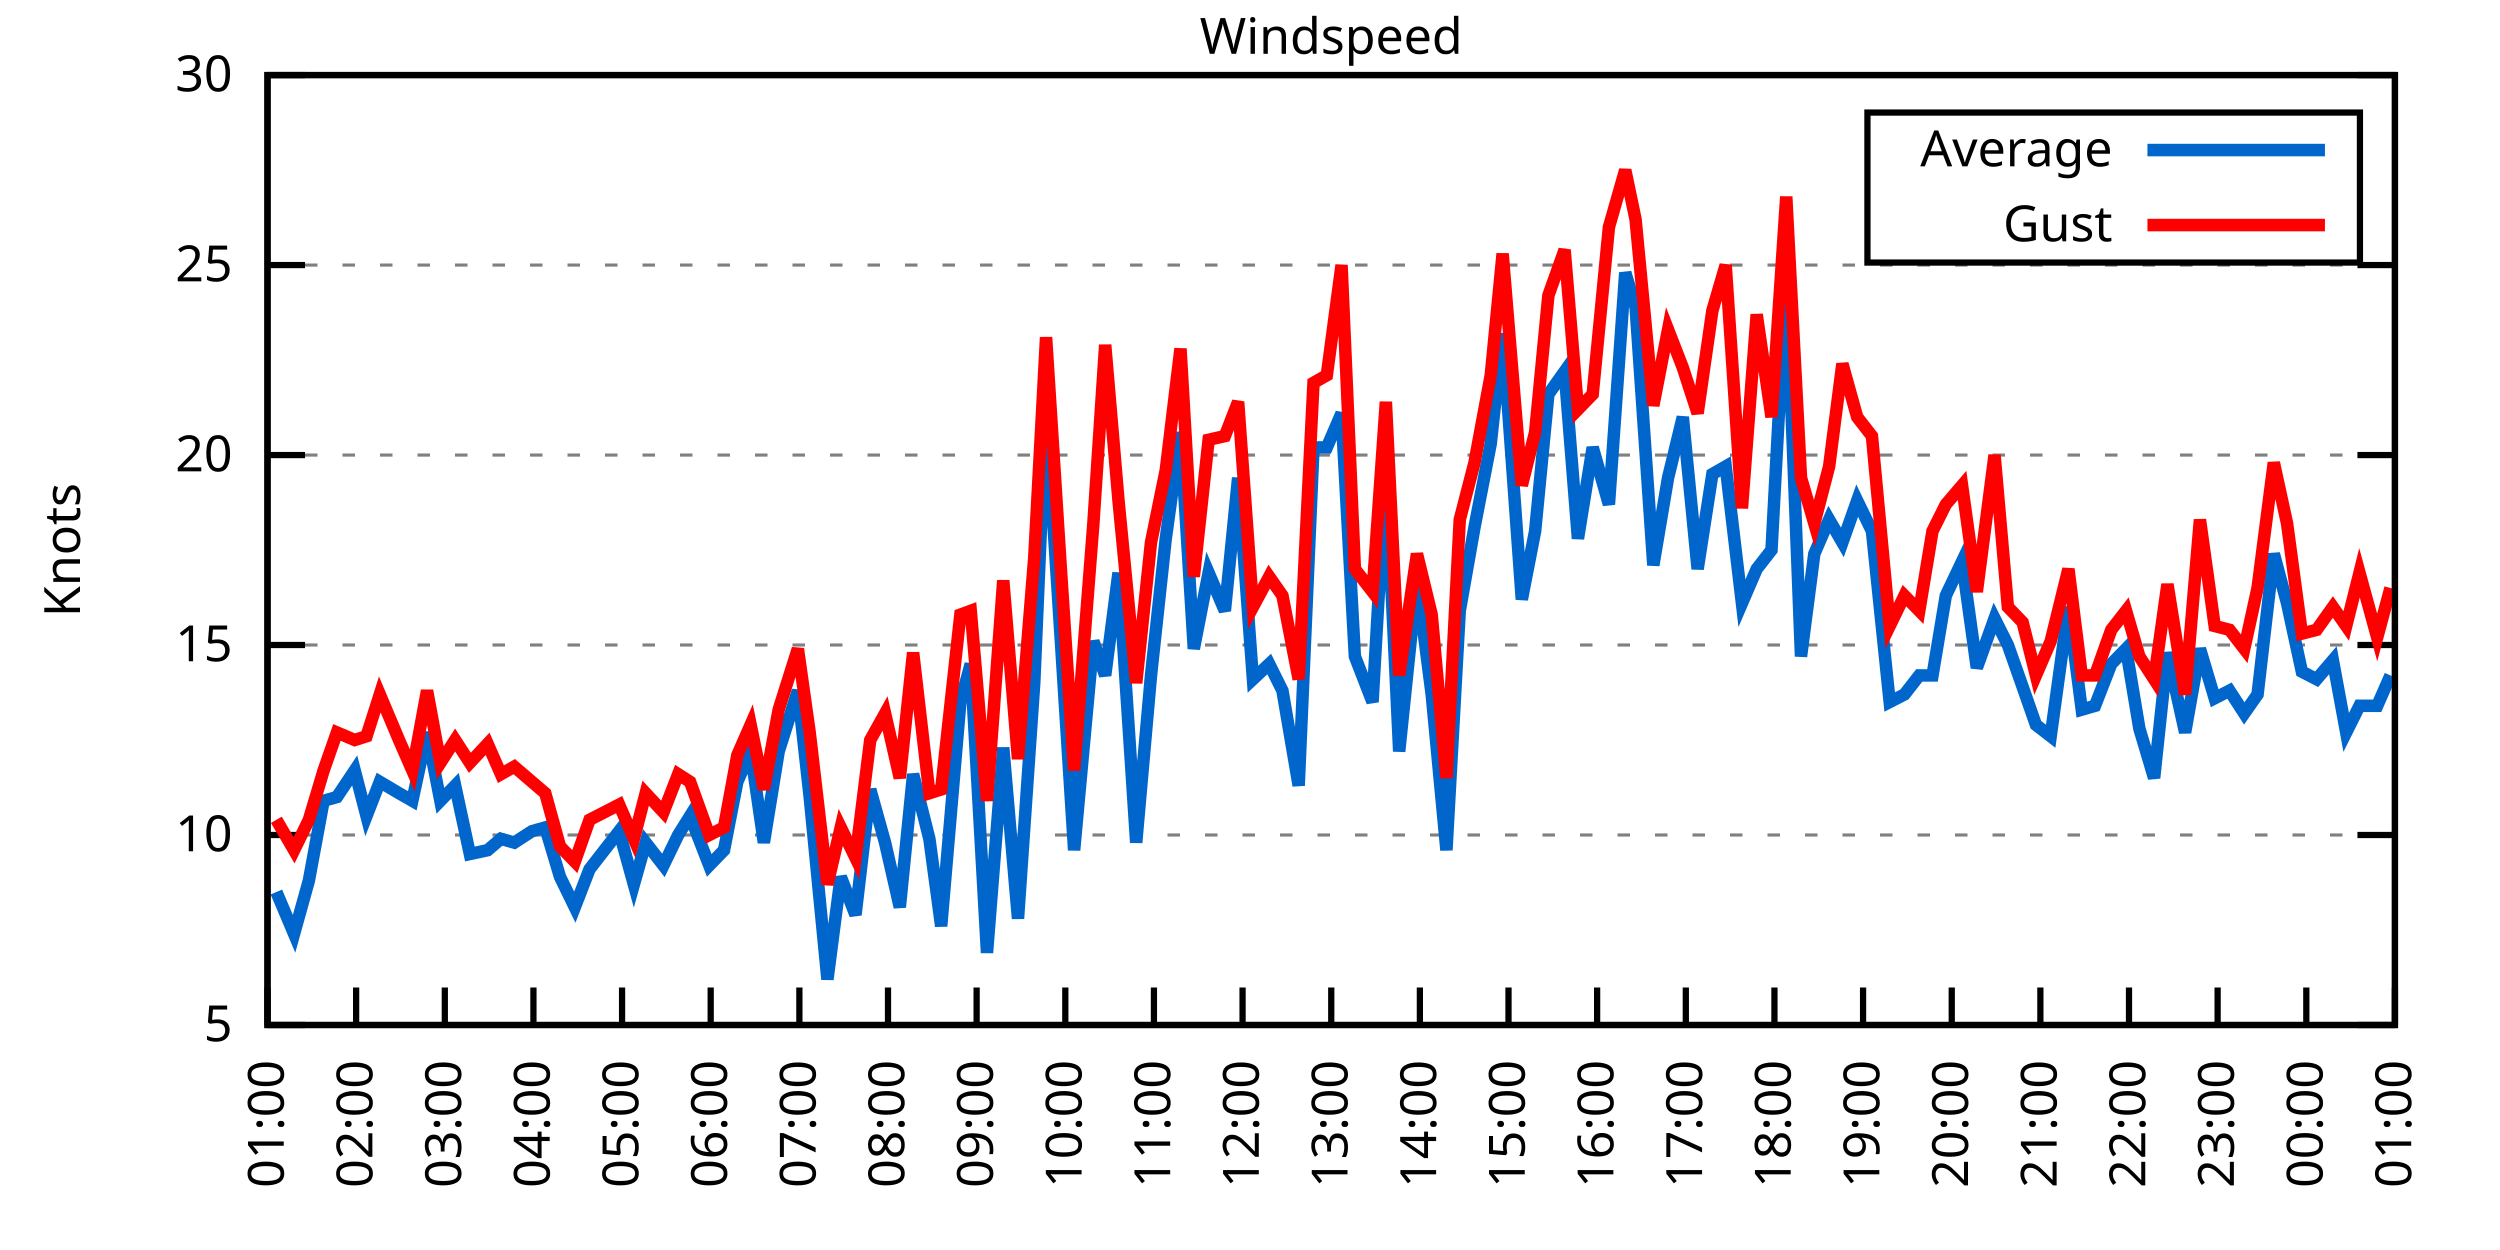
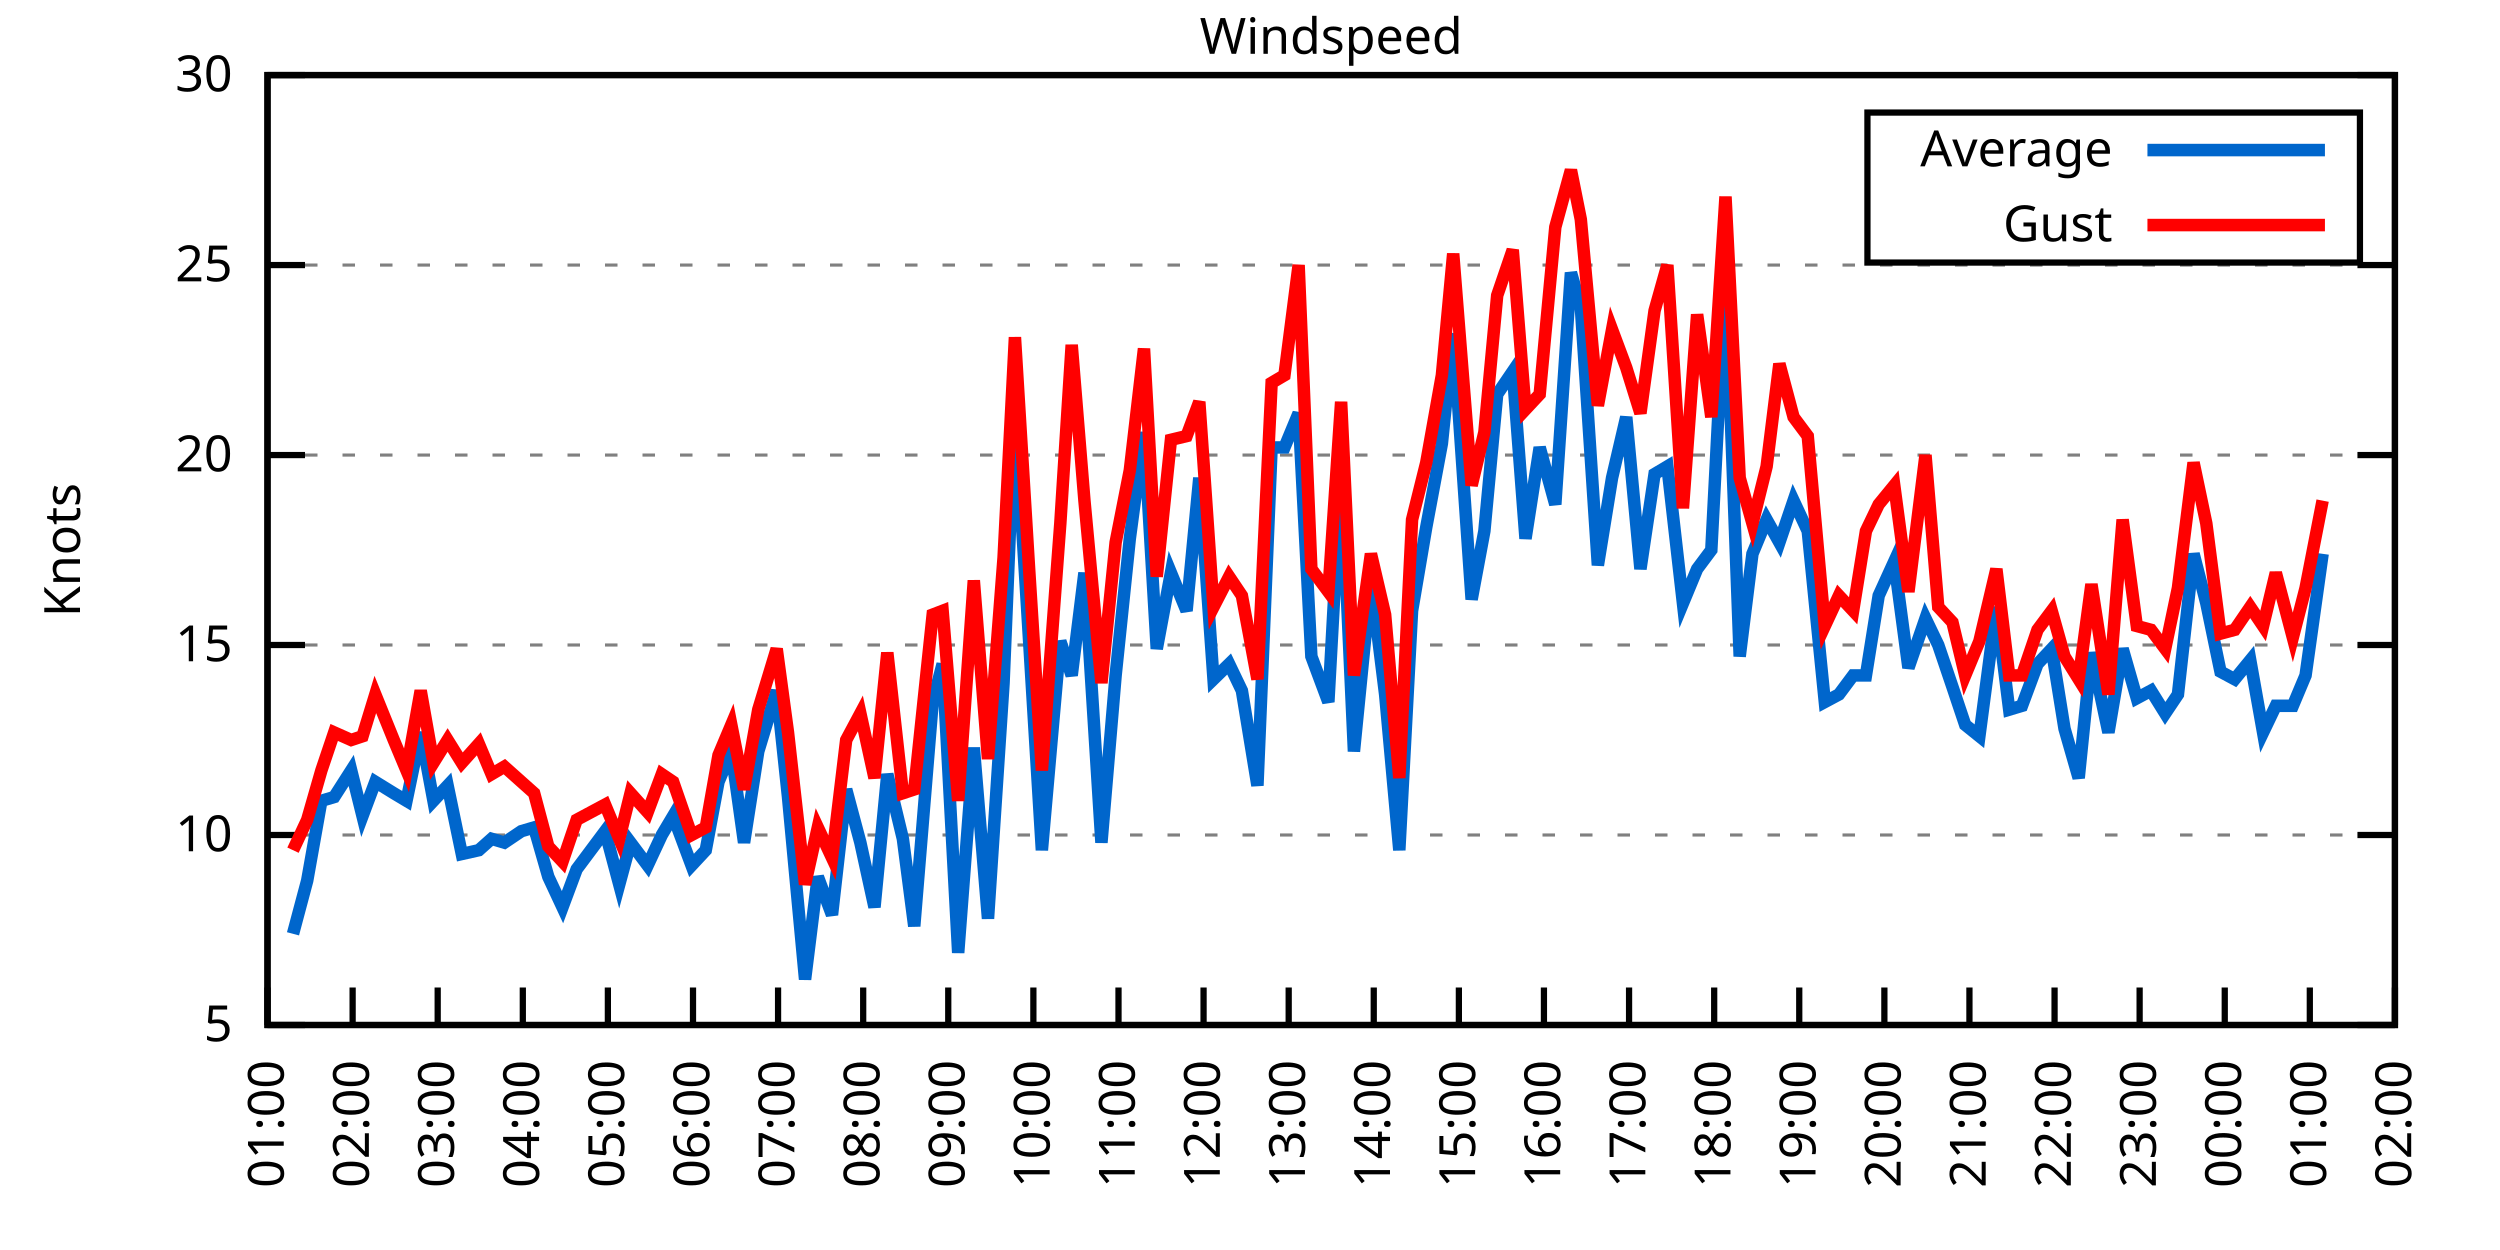
<svg xmlns="http://www.w3.org/2000/svg" xmlns:xlink="http://www.w3.org/1999/xlink" width="400" height="200" viewBox="0 0 400 200">
  <g id="gnuplot_canvas">
    <rect x="0" y="0" width="400" height="200" fill="none" />
    <defs>
      <circle id="gpDot" r="0.5" stroke-width="0.5" stroke="currentColor" />
      <path id="gpPt0" stroke-width="0.333" stroke="currentColor" d="M-1,0 h2 M0,-1 v2" />
      <path id="gpPt1" stroke-width="0.333" stroke="currentColor" d="M-1,-1 L1,1 M1,-1 L-1,1" />
      <path id="gpPt2" stroke-width="0.333" stroke="currentColor" d="M-1,0 L1,0 M0,-1 L0,1 M-1,-1 L1,1 M-1,1 L1,-1" />
      <rect id="gpPt3" stroke-width="0.333" stroke="currentColor" x="-1" y="-1" width="2" height="2" />
      <rect id="gpPt4" stroke-width="0.333" stroke="currentColor" fill="currentColor" x="-1" y="-1" width="2" height="2" />
      <circle id="gpPt5" stroke-width="0.333" stroke="currentColor" cx="0" cy="0" r="1" />
      <use xlink:href="#gpPt5" id="gpPt6" fill="currentColor" stroke="none" />
      <path id="gpPt7" stroke-width="0.333" stroke="currentColor" d="M0,-1.33 L-1.33,0.67 L1.33,0.67 z" />
      <use xlink:href="#gpPt7" id="gpPt8" fill="currentColor" stroke="none" />
      <use xlink:href="#gpPt7" id="gpPt9" stroke="currentColor" transform="rotate(180)" />
      <use xlink:href="#gpPt9" id="gpPt10" fill="currentColor" stroke="none" />
      <use xlink:href="#gpPt3" id="gpPt11" stroke="currentColor" transform="rotate(45)" />
      <use xlink:href="#gpPt11" id="gpPt12" fill="currentColor" stroke="none" />
      <path id="gpPt13" stroke-width="0.333" stroke="currentColor" d="M0,1.330 L1.265,0.411 L0.782,-1.067 L-0.782,-1.076 L-1.265,0.411 z" />
      <use xlink:href="#gpPt13" id="gpPt14" fill="currentColor" stroke="none" />
      <filter id="textbox" filterUnits="objectBoundingBox" x="0" y="0" height="1" width="1">
        <feFlood flood-color="white" flood-opacity="1" result="bgnd" />
        <feComposite in="SourceGraphic" in2="bgnd" operator="atop" />
      </filter>
      <filter id="greybox" filterUnits="objectBoundingBox" x="0" y="0" height="1" width="1">
        <feFlood flood-color="lightgrey" flood-opacity="1" result="grey" />
        <feComposite in="SourceGraphic" in2="grey" operator="atop" />
      </filter>
    </defs>
    <g fill="none" color="white" stroke="currentColor" stroke-width="1.00" stroke-linecap="butt" stroke-linejoin="miter">
</g>
    <g fill="none" color="black" stroke="currentColor" stroke-width="1.00" stroke-linecap="butt" stroke-linejoin="miter">
      <g stroke="none" shape-rendering="crispEdges">
        <polygon fill="rgb(255, 255, 255)" points="42.80,164.00 383.18,164.00 383.18,12.02 42.80,12.02 " />
      </g>
    </g>
    <g fill="none" color="black" stroke="currentColor" stroke-width="1.00" stroke-linecap="butt" stroke-linejoin="miter">
</g>
    <g fill="none" color="black" stroke="black" stroke-width="0.50" stroke-linecap="butt" stroke-linejoin="miter">
</g>
    <g fill="none" color="gray" stroke="currentColor" stroke-width="0.50" stroke-linecap="butt" stroke-linejoin="miter">
      <path stroke="gray" stroke-dasharray="2,4" class="gridline" d="M42.80,164.00 L383.19,164.00  " />
    </g>
    <g fill="none" color="gray" stroke="gray" stroke-width="1.00" stroke-linecap="butt" stroke-linejoin="miter">
</g>
    <g fill="none" color="black" stroke="currentColor" stroke-width="1.00" stroke-linecap="butt" stroke-linejoin="miter">
      <path stroke="black" d="M42.80,164.00 L48.80,164.00 M383.19,164.00 L377.19,164.00  " />
      <g transform="translate(37.20,166.60)" stroke="none" fill="black" font-family="Sans" font-size="8.00" text-anchor="end">
        <text>
          <tspan font-family="Sans"> 5</tspan>
        </text>
      </g>
    </g>
    <g fill="none" color="black" stroke="currentColor" stroke-width="1.00" stroke-linecap="butt" stroke-linejoin="miter">
</g>
    <g fill="none" color="black" stroke="black" stroke-width="0.50" stroke-linecap="butt" stroke-linejoin="miter">
</g>
    <g fill="none" color="gray" stroke="currentColor" stroke-width="0.50" stroke-linecap="butt" stroke-linejoin="miter">
      <path stroke="gray" stroke-dasharray="2,4" class="gridline" d="M42.80,133.60 L383.19,133.60  " />
    </g>
    <g fill="none" color="gray" stroke="gray" stroke-width="1.00" stroke-linecap="butt" stroke-linejoin="miter">
</g>
    <g fill="none" color="black" stroke="currentColor" stroke-width="1.00" stroke-linecap="butt" stroke-linejoin="miter">
      <path stroke="black" d="M42.80,133.60 L48.80,133.60 M383.19,133.60 L377.19,133.60  " />
      <g transform="translate(37.20,136.20)" stroke="none" fill="black" font-family="Sans" font-size="8.00" text-anchor="end">
        <text>
          <tspan font-family="Sans"> 10</tspan>
        </text>
      </g>
    </g>
    <g fill="none" color="black" stroke="currentColor" stroke-width="1.00" stroke-linecap="butt" stroke-linejoin="miter">
</g>
    <g fill="none" color="black" stroke="black" stroke-width="0.50" stroke-linecap="butt" stroke-linejoin="miter">
</g>
    <g fill="none" color="gray" stroke="currentColor" stroke-width="0.50" stroke-linecap="butt" stroke-linejoin="miter">
      <path stroke="gray" stroke-dasharray="2,4" class="gridline" d="M42.80,103.20 L383.19,103.20  " />
    </g>
    <g fill="none" color="gray" stroke="gray" stroke-width="1.00" stroke-linecap="butt" stroke-linejoin="miter">
</g>
    <g fill="none" color="black" stroke="currentColor" stroke-width="1.00" stroke-linecap="butt" stroke-linejoin="miter">
      <path stroke="black" d="M42.80,103.20 L48.80,103.20 M383.19,103.20 L377.19,103.20  " />
      <g transform="translate(37.20,105.80)" stroke="none" fill="black" font-family="Sans" font-size="8.00" text-anchor="end">
        <text>
          <tspan font-family="Sans"> 15</tspan>
        </text>
      </g>
    </g>
    <g fill="none" color="black" stroke="currentColor" stroke-width="1.00" stroke-linecap="butt" stroke-linejoin="miter">
</g>
    <g fill="none" color="black" stroke="black" stroke-width="0.50" stroke-linecap="butt" stroke-linejoin="miter">
</g>
    <g fill="none" color="gray" stroke="currentColor" stroke-width="0.50" stroke-linecap="butt" stroke-linejoin="miter">
      <path stroke="gray" stroke-dasharray="2,4" class="gridline" d="M42.80,72.81 L383.19,72.81  " />
    </g>
    <g fill="none" color="gray" stroke="gray" stroke-width="1.00" stroke-linecap="butt" stroke-linejoin="miter">
</g>
    <g fill="none" color="black" stroke="currentColor" stroke-width="1.00" stroke-linecap="butt" stroke-linejoin="miter">
      <path stroke="black" d="M42.80,72.81 L48.80,72.81 M383.19,72.81 L377.19,72.81  " />
      <g transform="translate(37.20,75.41)" stroke="none" fill="black" font-family="Sans" font-size="8.00" text-anchor="end">
        <text>
          <tspan font-family="Sans"> 20</tspan>
        </text>
      </g>
    </g>
    <g fill="none" color="black" stroke="currentColor" stroke-width="1.00" stroke-linecap="butt" stroke-linejoin="miter">
</g>
    <g fill="none" color="black" stroke="black" stroke-width="0.50" stroke-linecap="butt" stroke-linejoin="miter">
</g>
    <g fill="none" color="gray" stroke="currentColor" stroke-width="0.50" stroke-linecap="butt" stroke-linejoin="miter">
      <path stroke="gray" stroke-dasharray="2,4" class="gridline" d="M42.80,42.41 L383.19,42.41  " />
    </g>
    <g fill="none" color="gray" stroke="gray" stroke-width="1.00" stroke-linecap="butt" stroke-linejoin="miter">
</g>
    <g fill="none" color="black" stroke="currentColor" stroke-width="1.00" stroke-linecap="butt" stroke-linejoin="miter">
      <path stroke="black" d="M42.80,42.41 L48.80,42.41 M383.19,42.41 L377.19,42.41  " />
      <g transform="translate(37.20,45.01)" stroke="none" fill="black" font-family="Sans" font-size="8.00" text-anchor="end">
        <text>
          <tspan font-family="Sans"> 25</tspan>
        </text>
      </g>
    </g>
    <g fill="none" color="black" stroke="currentColor" stroke-width="1.00" stroke-linecap="butt" stroke-linejoin="miter">
</g>
    <g fill="none" color="black" stroke="black" stroke-width="0.50" stroke-linecap="butt" stroke-linejoin="miter">
</g>
    <g fill="none" color="gray" stroke="currentColor" stroke-width="0.50" stroke-linecap="butt" stroke-linejoin="miter">
      <path stroke="gray" stroke-dasharray="2,4" class="gridline" d="M42.80,12.01 L383.19,12.01  " />
    </g>
    <g fill="none" color="gray" stroke="gray" stroke-width="1.00" stroke-linecap="butt" stroke-linejoin="miter">
</g>
    <g fill="none" color="black" stroke="currentColor" stroke-width="1.00" stroke-linecap="butt" stroke-linejoin="miter">
      <path stroke="black" d="M42.80,12.01 L48.80,12.01 M383.19,12.01 L377.19,12.01  " />
      <g transform="translate(37.20,14.61)" stroke="none" fill="black" font-family="Sans" font-size="8.00" text-anchor="end">
        <text>
          <tspan font-family="Sans"> 30</tspan>
        </text>
      </g>
    </g>
    <g fill="none" color="black" stroke="currentColor" stroke-width="1.00" stroke-linecap="butt" stroke-linejoin="miter">
      <path stroke="black" d="M42.80,164.00 L42.80,158.00  " />
      <g transform="translate(45.40,169.60) rotate(270.00)" stroke="none" fill="black" font-family="Sans" font-size="8.00" text-anchor="end">
        <text>
          <tspan font-family="Sans">01:00</tspan>
        </text>
      </g>
    </g>
    <g fill="none" color="black" stroke="currentColor" stroke-width="1.00" stroke-linecap="butt" stroke-linejoin="miter">
-       <path stroke="black" d="M56.98,164.00 L56.98,158.00  " />
-       <g transform="translate(59.58,169.60) rotate(270.00)" stroke="none" fill="black" font-family="Sans" font-size="8.00" text-anchor="end">
+       <path stroke="black" d="M56.42,164.00 L56.42,158.00  " />
+       <g transform="translate(59.02,169.60) rotate(270.00)" stroke="none" fill="black" font-family="Sans" font-size="8.00" text-anchor="end">
        <text>
          <tspan font-family="Sans">02:00</tspan>
        </text>
      </g>
    </g>
    <g fill="none" color="black" stroke="currentColor" stroke-width="1.00" stroke-linecap="butt" stroke-linejoin="miter">
-       <path stroke="black" d="M71.17,164.00 L71.17,158.00  " />
-       <g transform="translate(73.77,169.60) rotate(270.00)" stroke="none" fill="black" font-family="Sans" font-size="8.00" text-anchor="end">
+       <path stroke="black" d="M70.03,164.00 L70.03,158.00  " />
+       <g transform="translate(72.63,169.60) rotate(270.00)" stroke="none" fill="black" font-family="Sans" font-size="8.00" text-anchor="end">
        <text>
          <tspan font-family="Sans">03:00</tspan>
        </text>
      </g>
    </g>
    <g fill="none" color="black" stroke="currentColor" stroke-width="1.00" stroke-linecap="butt" stroke-linejoin="miter">
-       <path stroke="black" d="M85.35,164.00 L85.35,158.00  " />
-       <g transform="translate(87.95,169.60) rotate(270.00)" stroke="none" fill="black" font-family="Sans" font-size="8.00" text-anchor="end">
+       <path stroke="black" d="M83.65,164.00 L83.65,158.00  " />
+       <g transform="translate(86.25,169.60) rotate(270.00)" stroke="none" fill="black" font-family="Sans" font-size="8.00" text-anchor="end">
        <text>
          <tspan font-family="Sans">04:00</tspan>
        </text>
      </g>
    </g>
    <g fill="none" color="black" stroke="currentColor" stroke-width="1.00" stroke-linecap="butt" stroke-linejoin="miter">
-       <path stroke="black" d="M99.53,164.00 L99.53,158.00  " />
-       <g transform="translate(102.13,169.60) rotate(270.00)" stroke="none" fill="black" font-family="Sans" font-size="8.00" text-anchor="end">
+       <path stroke="black" d="M97.26,164.00 L97.26,158.00  " />
+       <g transform="translate(99.86,169.60) rotate(270.00)" stroke="none" fill="black" font-family="Sans" font-size="8.00" text-anchor="end">
        <text>
          <tspan font-family="Sans">05:00</tspan>
        </text>
      </g>
    </g>
    <g fill="none" color="black" stroke="currentColor" stroke-width="1.00" stroke-linecap="butt" stroke-linejoin="miter">
-       <path stroke="black" d="M113.71,164.00 L113.71,158.00  " />
-       <g transform="translate(116.31,169.60) rotate(270.00)" stroke="none" fill="black" font-family="Sans" font-size="8.00" text-anchor="end">
+       <path stroke="black" d="M110.88,164.00 L110.88,158.00  " />
+       <g transform="translate(113.48,169.60) rotate(270.00)" stroke="none" fill="black" font-family="Sans" font-size="8.00" text-anchor="end">
        <text>
          <tspan font-family="Sans">06:00</tspan>
        </text>
      </g>
    </g>
    <g fill="none" color="black" stroke="currentColor" stroke-width="1.00" stroke-linecap="butt" stroke-linejoin="miter">
-       <path stroke="black" d="M127.90,164.00 L127.90,158.00  " />
-       <g transform="translate(130.50,169.60) rotate(270.00)" stroke="none" fill="black" font-family="Sans" font-size="8.00" text-anchor="end">
+       <path stroke="black" d="M124.49,164.00 L124.49,158.00  " />
+       <g transform="translate(127.09,169.60) rotate(270.00)" stroke="none" fill="black" font-family="Sans" font-size="8.00" text-anchor="end">
        <text>
          <tspan font-family="Sans">07:00</tspan>
        </text>
      </g>
    </g>
    <g fill="none" color="black" stroke="currentColor" stroke-width="1.00" stroke-linecap="butt" stroke-linejoin="miter">
-       <path stroke="black" d="M142.08,164.00 L142.08,158.00  " />
-       <g transform="translate(144.68,169.60) rotate(270.00)" stroke="none" fill="black" font-family="Sans" font-size="8.00" text-anchor="end">
+       <path stroke="black" d="M138.11,164.00 L138.11,158.00  " />
+       <g transform="translate(140.71,169.60) rotate(270.00)" stroke="none" fill="black" font-family="Sans" font-size="8.00" text-anchor="end">
        <text>
          <tspan font-family="Sans">08:00</tspan>
        </text>
      </g>
    </g>
    <g fill="none" color="black" stroke="currentColor" stroke-width="1.00" stroke-linecap="butt" stroke-linejoin="miter">
-       <path stroke="black" d="M156.26,164.00 L156.26,158.00  " />
-       <g transform="translate(158.86,169.60) rotate(270.00)" stroke="none" fill="black" font-family="Sans" font-size="8.00" text-anchor="end">
+       <path stroke="black" d="M151.72,164.00 L151.72,158.00  " />
+       <g transform="translate(154.32,169.60) rotate(270.00)" stroke="none" fill="black" font-family="Sans" font-size="8.00" text-anchor="end">
        <text>
          <tspan font-family="Sans">09:00</tspan>
        </text>
      </g>
    </g>
    <g fill="none" color="black" stroke="currentColor" stroke-width="1.00" stroke-linecap="butt" stroke-linejoin="miter">
-       <path stroke="black" d="M170.45,164.00 L170.45,158.00  " />
-       <g transform="translate(173.05,169.60) rotate(270.00)" stroke="none" fill="black" font-family="Sans" font-size="8.00" text-anchor="end">
+       <path stroke="black" d="M165.34,164.00 L165.34,158.00  " />
+       <g transform="translate(167.94,169.60) rotate(270.00)" stroke="none" fill="black" font-family="Sans" font-size="8.00" text-anchor="end">
        <text>
          <tspan font-family="Sans">10:00</tspan>
        </text>
      </g>
    </g>
    <g fill="none" color="black" stroke="currentColor" stroke-width="1.00" stroke-linecap="butt" stroke-linejoin="miter">
-       <path stroke="black" d="M184.63,164.00 L184.63,158.00  " />
-       <g transform="translate(187.23,169.60) rotate(270.00)" stroke="none" fill="black" font-family="Sans" font-size="8.00" text-anchor="end">
+       <path stroke="black" d="M178.96,164.00 L178.96,158.00  " />
+       <g transform="translate(181.56,169.60) rotate(270.00)" stroke="none" fill="black" font-family="Sans" font-size="8.00" text-anchor="end">
        <text>
          <tspan font-family="Sans">11:00</tspan>
        </text>
      </g>
    </g>
    <g fill="none" color="black" stroke="currentColor" stroke-width="1.00" stroke-linecap="butt" stroke-linejoin="miter">
-       <path stroke="black" d="M198.81,164.00 L198.81,158.00  " />
-       <g transform="translate(201.41,169.60) rotate(270.00)" stroke="none" fill="black" font-family="Sans" font-size="8.00" text-anchor="end">
+       <path stroke="black" d="M192.57,164.00 L192.57,158.00  " />
+       <g transform="translate(195.17,169.60) rotate(270.00)" stroke="none" fill="black" font-family="Sans" font-size="8.00" text-anchor="end">
        <text>
          <tspan font-family="Sans">12:00</tspan>
        </text>
      </g>
    </g>
    <g fill="none" color="black" stroke="currentColor" stroke-width="1.00" stroke-linecap="butt" stroke-linejoin="miter">
-       <path stroke="black" d="M213.00,164.00 L213.00,158.00  " />
-       <g transform="translate(215.60,169.60) rotate(270.00)" stroke="none" fill="black" font-family="Sans" font-size="8.00" text-anchor="end">
+       <path stroke="black" d="M206.19,164.00 L206.19,158.00  " />
+       <g transform="translate(208.79,169.60) rotate(270.00)" stroke="none" fill="black" font-family="Sans" font-size="8.00" text-anchor="end">
        <text>
          <tspan font-family="Sans">13:00</tspan>
        </text>
      </g>
    </g>
    <g fill="none" color="black" stroke="currentColor" stroke-width="1.00" stroke-linecap="butt" stroke-linejoin="miter">
-       <path stroke="black" d="M227.18,164.00 L227.18,158.00  " />
-       <g transform="translate(229.78,169.60) rotate(270.00)" stroke="none" fill="black" font-family="Sans" font-size="8.00" text-anchor="end">
+       <path stroke="black" d="M219.80,164.00 L219.80,158.00  " />
+       <g transform="translate(222.40,169.60) rotate(270.00)" stroke="none" fill="black" font-family="Sans" font-size="8.00" text-anchor="end">
        <text>
          <tspan font-family="Sans">14:00</tspan>
        </text>
      </g>
    </g>
    <g fill="none" color="black" stroke="currentColor" stroke-width="1.00" stroke-linecap="butt" stroke-linejoin="miter">
-       <path stroke="black" d="M241.36,164.00 L241.36,158.00  " />
-       <g transform="translate(243.96,169.60) rotate(270.00)" stroke="none" fill="black" font-family="Sans" font-size="8.00" text-anchor="end">
+       <path stroke="black" d="M233.42,164.00 L233.42,158.00  " />
+       <g transform="translate(236.02,169.60) rotate(270.00)" stroke="none" fill="black" font-family="Sans" font-size="8.00" text-anchor="end">
        <text>
          <tspan font-family="Sans">15:00</tspan>
        </text>
      </g>
    </g>
    <g fill="none" color="black" stroke="currentColor" stroke-width="1.00" stroke-linecap="butt" stroke-linejoin="miter">
-       <path stroke="black" d="M255.54,164.00 L255.54,158.00  " />
-       <g transform="translate(258.14,169.60) rotate(270.00)" stroke="none" fill="black" font-family="Sans" font-size="8.00" text-anchor="end">
+       <path stroke="black" d="M247.03,164.00 L247.03,158.00  " />
+       <g transform="translate(249.63,169.60) rotate(270.00)" stroke="none" fill="black" font-family="Sans" font-size="8.00" text-anchor="end">
        <text>
          <tspan font-family="Sans">16:00</tspan>
        </text>
      </g>
    </g>
    <g fill="none" color="black" stroke="currentColor" stroke-width="1.00" stroke-linecap="butt" stroke-linejoin="miter">
-       <path stroke="black" d="M269.73,164.00 L269.73,158.00  " />
-       <g transform="translate(272.33,169.60) rotate(270.00)" stroke="none" fill="black" font-family="Sans" font-size="8.00" text-anchor="end">
+       <path stroke="black" d="M260.65,164.00 L260.65,158.00  " />
+       <g transform="translate(263.25,169.60) rotate(270.00)" stroke="none" fill="black" font-family="Sans" font-size="8.00" text-anchor="end">
        <text>
          <tspan font-family="Sans">17:00</tspan>
        </text>
      </g>
    </g>
    <g fill="none" color="black" stroke="currentColor" stroke-width="1.00" stroke-linecap="butt" stroke-linejoin="miter">
-       <path stroke="black" d="M283.91,164.00 L283.91,158.00  " />
-       <g transform="translate(286.51,169.60) rotate(270.00)" stroke="none" fill="black" font-family="Sans" font-size="8.00" text-anchor="end">
+       <path stroke="black" d="M274.27,164.00 L274.27,158.00  " />
+       <g transform="translate(276.87,169.60) rotate(270.00)" stroke="none" fill="black" font-family="Sans" font-size="8.00" text-anchor="end">
        <text>
          <tspan font-family="Sans">18:00</tspan>
        </text>
      </g>
    </g>
    <g fill="none" color="black" stroke="currentColor" stroke-width="1.00" stroke-linecap="butt" stroke-linejoin="miter">
-       <path stroke="black" d="M298.09,164.00 L298.09,158.00  " />
-       <g transform="translate(300.69,169.60) rotate(270.00)" stroke="none" fill="black" font-family="Sans" font-size="8.00" text-anchor="end">
+       <path stroke="black" d="M287.88,164.00 L287.88,158.00  " />
+       <g transform="translate(290.48,169.60) rotate(270.00)" stroke="none" fill="black" font-family="Sans" font-size="8.00" text-anchor="end">
        <text>
          <tspan font-family="Sans">19:00</tspan>
        </text>
      </g>
    </g>
    <g fill="none" color="black" stroke="currentColor" stroke-width="1.00" stroke-linecap="butt" stroke-linejoin="miter">
-       <path stroke="black" d="M312.28,164.00 L312.28,158.00  " />
-       <g transform="translate(314.88,169.60) rotate(270.00)" stroke="none" fill="black" font-family="Sans" font-size="8.00" text-anchor="end">
+       <path stroke="black" d="M301.50,164.00 L301.50,158.00  " />
+       <g transform="translate(304.10,169.60) rotate(270.00)" stroke="none" fill="black" font-family="Sans" font-size="8.00" text-anchor="end">
        <text>
          <tspan font-family="Sans">20:00</tspan>
        </text>
      </g>
    </g>
    <g fill="none" color="black" stroke="currentColor" stroke-width="1.00" stroke-linecap="butt" stroke-linejoin="miter">
-       <path stroke="black" d="M326.46,164.00 L326.46,158.00  " />
-       <g transform="translate(329.06,169.60) rotate(270.00)" stroke="none" fill="black" font-family="Sans" font-size="8.00" text-anchor="end">
+       <path stroke="black" d="M315.11,164.00 L315.11,158.00  " />
+       <g transform="translate(317.71,169.60) rotate(270.00)" stroke="none" fill="black" font-family="Sans" font-size="8.00" text-anchor="end">
        <text>
          <tspan font-family="Sans">21:00</tspan>
        </text>
      </g>
    </g>
    <g fill="none" color="black" stroke="currentColor" stroke-width="1.00" stroke-linecap="butt" stroke-linejoin="miter">
-       <path stroke="black" d="M340.64,164.00 L340.64,158.00  " />
-       <g transform="translate(343.24,169.60) rotate(270.00)" stroke="none" fill="black" font-family="Sans" font-size="8.00" text-anchor="end">
+       <path stroke="black" d="M328.73,164.00 L328.73,158.00  " />
+       <g transform="translate(331.33,169.60) rotate(270.00)" stroke="none" fill="black" font-family="Sans" font-size="8.00" text-anchor="end">
        <text>
          <tspan font-family="Sans">22:00</tspan>
        </text>
      </g>
    </g>
    <g fill="none" color="black" stroke="currentColor" stroke-width="1.00" stroke-linecap="butt" stroke-linejoin="miter">
-       <path stroke="black" d="M354.82,164.00 L354.82,158.00  " />
-       <g transform="translate(357.42,169.60) rotate(270.00)" stroke="none" fill="black" font-family="Sans" font-size="8.00" text-anchor="end">
+       <path stroke="black" d="M342.34,164.00 L342.34,158.00  " />
+       <g transform="translate(344.94,169.60) rotate(270.00)" stroke="none" fill="black" font-family="Sans" font-size="8.00" text-anchor="end">
        <text>
          <tspan font-family="Sans">23:00</tspan>
        </text>
      </g>
    </g>
    <g fill="none" color="black" stroke="currentColor" stroke-width="1.00" stroke-linecap="butt" stroke-linejoin="miter">
-       <path stroke="black" d="M369.01,164.00 L369.01,158.00  " />
-       <g transform="translate(371.61,169.60) rotate(270.00)" stroke="none" fill="black" font-family="Sans" font-size="8.00" text-anchor="end">
+       <path stroke="black" d="M355.96,164.00 L355.96,158.00  " />
+       <g transform="translate(358.56,169.60) rotate(270.00)" stroke="none" fill="black" font-family="Sans" font-size="8.00" text-anchor="end">
        <text>
          <tspan font-family="Sans">00:00</tspan>
+         </text>
+       </g>
+     </g>
+     <g fill="none" color="black" stroke="currentColor" stroke-width="1.00" stroke-linecap="butt" stroke-linejoin="miter">
+       <path stroke="black" d="M369.57,164.00 L369.57,158.00  " />
+       <g transform="translate(372.17,169.60) rotate(270.00)" stroke="none" fill="black" font-family="Sans" font-size="8.00" text-anchor="end">
+         <text>
+           <tspan font-family="Sans">01:00</tspan>
        </text>
      </g>
    </g>
    <g fill="none" color="black" stroke="currentColor" stroke-width="1.00" stroke-linecap="butt" stroke-linejoin="miter">
      <path stroke="black" d="M383.19,164.00 L383.19,158.00  " />
      <g transform="translate(385.79,169.60) rotate(270.00)" stroke="none" fill="black" font-family="Sans" font-size="8.00" text-anchor="end">
        <text>
-           <tspan font-family="Sans">01:00</tspan>
+           <tspan font-family="Sans">02:00</tspan>
        </text>
      </g>
    </g>
    <g fill="none" color="black" stroke="currentColor" stroke-width="1.00" stroke-linecap="butt" stroke-linejoin="miter">
</g>
    <g fill="none" color="black" stroke="currentColor" stroke-width="1.00" stroke-linecap="butt" stroke-linejoin="miter">
      <path stroke="black" d="M42.80,12.01 L42.80,164.00 L383.19,164.00 L383.19,12.01 L42.80,12.01 Z  " />
    </g>
    <g fill="none" color="black" stroke="currentColor" stroke-width="1.00" stroke-linecap="butt" stroke-linejoin="miter">
</g>
    <g fill="none" color="black" stroke="currentColor" stroke-width="1.00" stroke-linecap="butt" stroke-linejoin="miter">
      <path stroke="black" d="M298.79,42.01 L298.79,18.01 L377.59,18.01 L377.59,42.01 L298.79,42.01 Z  " />
    </g>
    <g id="Windspeed_plot_1">
      <g fill="none" color="white" stroke="black" stroke-width="2.00" stroke-linecap="butt" stroke-linejoin="miter">
</g>
      <g fill="none" color="black" stroke="currentColor" stroke-width="2.00" stroke-linecap="butt" stroke-linejoin="miter">
        <g transform="translate(337.99,26.61)" stroke="none" fill="black" font-family="Sans" font-size="8.00" text-anchor="end">
          <text>
            <tspan font-family="Sans">Average</tspan>
          </text>
        </g>
      </g>
      <g fill="none" color="black" stroke="currentColor" stroke-width="2.00" stroke-linecap="butt" stroke-linejoin="miter">
-         <path stroke="rgb(  0, 102, 204)" d="M343.59,24.01 L371.99,24.01 M44.22,142.72 L47.05,149.41 L49.42,140.90 L51.78,128.13 L53.91,127.52 L56.75,123.27   L58.64,130.56 L60.77,125.09 L63.84,126.91 L65.97,128.13 L68.33,117.19 L70.46,128.13 L72.82,125.70 L75.18,136.64   L78.02,136.03 L80.15,134.21 L82.28,134.82 L85.11,132.99 L87.24,132.39 L89.60,140.29 L91.97,145.15 L94.33,139.07   L99.06,132.99 L101.42,141.51 L103.31,134.82 L106.15,138.47 L108.51,133.60 L110.41,130.56 L113.48,138.47 L115.84,136.03   L117.97,125.09 L120.10,120.23 L122.22,134.82 L124.59,120.23 L127.66,110.50 L129.55,127.52 L132.39,156.70 L134.52,140.29   L136.88,146.37 L139.24,126.31 L141.61,134.82 L143.97,145.15 L146.10,123.87 L148.70,134.21 L150.59,148.19 L153.66,112.32   L155.32,106.24 L157.92,152.45 L160.52,119.62 L162.88,146.98 L165.48,109.28 L167.37,65.51 L169.74,102.60 L171.86,136.03   L174.94,102.60 L176.83,108.07 L178.96,91.65 L181.79,134.82 L184.16,108.07 L186.52,86.18 L188.88,69.16 L191.01,103.81   L193.38,91.65 L195.98,97.73 L198.10,76.45 L200.47,108.68 L203.07,106.24 L205.19,110.50 L207.79,125.70 L210.16,71.59   L212.29,71.59 L214.65,66.12 L216.78,105.03 L219.61,112.32 L221.74,75.24 L223.87,120.23 L226.71,92.87 L229.07,111.11   L231.43,136.03 L233.56,97.73 L235.92,84.36 L238.52,70.98 L240.42,53.35 L243.49,95.91 L245.62,84.97 L247.74,63.08   L250.34,59.43 L252.47,86.18 L254.83,71.59 L257.43,80.71 L260.04,43.62 L261.69,49.10 L264.53,90.44 L266.89,76.45   L269.25,66.73 L271.62,91.04 L273.98,75.85 L276.11,74.63 L278.71,96.52 L281.07,91.04 L283.44,88.00 L285.80,44.23   L288.16,105.03 L290.29,88.61 L292.66,83.14 L294.78,86.79 L297.15,80.10 L299.51,84.97 L302.35,112.32 L304.71,111.11   L307.08,108.07 L309.20,108.07 L311.33,95.30 L313.93,89.83 L316.29,106.85 L319.13,98.95 L321.26,103.20 L323.62,109.89   L325.75,115.97 L328.11,117.80 L330.95,97.12 L333.08,113.54 L335.20,112.93 L337.80,106.24 L340.17,103.81 L342.30,116.58   L344.66,124.48 L346.79,104.42 L349.62,117.19 L351.99,103.81 L354.35,111.72 L356.72,110.50 L359.08,114.15 L361.21,111.11   L363.81,88.61 L365.93,96.52 L368.30,107.46 L370.66,108.68 L373.26,105.64 L375.39,117.19 L377.52,112.93 L380.35,112.93   L382.48,108.07  " />
+         <path stroke="rgb(  0, 102, 204)" d="M343.59,24.01 L371.99,24.01 M46.88,149.41 L49.15,140.90 L51.42,128.13 L53.47,127.52 L56.19,123.27 L58.00,130.56   L60.05,125.09 L63.00,126.91 L65.04,128.13 L67.31,117.19 L69.35,128.13 L71.62,125.70 L73.89,136.64 L76.61,136.03   L78.65,134.21 L80.70,134.82 L83.42,132.99 L85.46,132.39 L87.73,140.29 L90.00,145.15 L92.27,139.07 L96.81,132.99   L99.08,141.51 L100.89,134.82 L103.62,138.47 L105.89,133.60 L107.70,130.56 L110.65,138.47 L112.92,136.03 L114.96,125.09   L117.01,120.23 L119.05,134.82 L121.32,120.23 L124.27,110.50 L126.08,127.52 L128.81,156.70 L130.85,140.29 L133.12,146.37   L135.39,126.31 L137.66,134.82 L139.92,145.15 L141.97,123.87 L144.46,134.21 L146.28,148.19 L149.23,112.32 L150.82,106.24   L153.31,152.45 L155.81,119.62 L158.08,146.98 L160.57,109.28 L162.39,65.51 L164.66,102.60 L166.70,136.03 L169.65,102.60   L171.47,108.07 L173.51,91.65 L176.23,134.82 L178.50,108.07 L180.77,86.18 L183.04,69.16 L185.08,103.81 L187.35,91.65   L189.85,97.73 L191.89,76.45 L194.16,108.68 L196.66,106.24 L198.70,110.50 L201.19,125.70 L203.46,71.59 L205.51,71.59   L207.78,66.12 L209.82,105.03 L212.54,112.32 L214.58,75.24 L216.63,120.23 L219.35,92.87 L221.62,111.11 L223.89,136.03   L225.93,97.73 L228.20,84.36 L230.70,70.98 L232.51,53.35 L235.46,95.91 L237.50,84.97 L239.55,63.08 L242.04,59.43   L244.08,86.18 L246.35,71.59 L248.85,80.71 L251.35,43.62 L252.93,49.10 L255.66,90.44 L257.93,76.45 L260.20,66.73   L262.47,91.04 L264.73,75.85 L266.78,74.63 L269.27,96.52 L271.54,91.04 L273.81,88.00 L276.08,44.23 L278.35,105.03   L280.39,88.61 L282.66,83.14 L284.70,86.79 L286.97,80.10 L289.24,84.97 L291.97,112.32 L294.23,111.11 L296.50,108.07   L298.55,108.07 L300.59,95.30 L303.08,89.83 L305.35,106.85 L308.08,98.95 L310.12,103.20 L312.39,109.89 L314.43,115.97   L316.70,117.80 L319.42,97.12 L321.47,113.54 L323.51,112.93 L326.00,106.24 L328.27,103.81 L330.32,116.58 L332.59,124.48   L334.63,104.42 L337.35,117.19 L339.62,103.81 L341.89,111.72 L344.16,110.50 L346.43,114.15 L348.47,111.11 L350.97,88.61   L353.01,96.52 L355.28,107.46 L357.55,108.68 L360.04,105.64 L362.09,117.19 L364.13,112.93 L366.85,112.93 L368.89,108.07   L371.62,88.61  " />
      </g>
    </g>
    <g id="Windspeed_plot_2">
      <g fill="none" color="black" stroke="currentColor" stroke-width="2.00" stroke-linecap="butt" stroke-linejoin="miter">
        <g transform="translate(337.99,38.61)" stroke="none" fill="black" font-family="Sans" font-size="8.00" text-anchor="end">
          <text>
            <tspan font-family="Sans">Gust</tspan>
          </text>
        </g>
      </g>
      <g fill="none" color="black" stroke="currentColor" stroke-width="2.00" stroke-linecap="butt" stroke-linejoin="miter">
-         <path stroke="rgb(255,   0,   0)" d="M343.59,36.01 L371.99,36.01 M44.22,131.17 L47.05,136.03 L49.42,131.17 L51.78,123.27 L53.91,117.19 L56.75,118.40   L58.64,117.80 L60.77,111.11 L63.84,118.40 L65.97,123.27 L68.33,110.50 L70.46,122.05 L72.82,118.40 L75.18,122.05   L78.02,119.01 L80.15,123.87 L82.28,122.66 L85.11,125.09 L87.24,126.91 L89.60,135.43 L91.97,137.86 L94.33,131.17   L99.06,128.74 L101.42,134.21 L103.31,126.91 L106.15,129.95 L108.51,123.87 L110.41,125.09 L113.48,133.60 L115.84,132.39   L117.97,120.83 L120.10,115.97 L122.22,126.31 L124.59,113.54 L127.66,103.81 L129.55,117.19 L132.39,141.51 L134.52,132.39   L136.88,137.25 L139.24,118.40 L141.61,114.15 L143.97,124.48 L146.10,104.42 L148.70,126.91 L150.59,126.31 L153.66,98.34   L155.32,97.73 L157.92,128.13 L160.52,92.87 L162.88,121.44 L165.48,89.22 L167.37,53.96 L169.74,91.04 L171.86,123.27   L174.94,83.75 L176.83,55.18 L178.96,80.10 L181.79,109.28 L184.16,86.79 L186.52,75.24 L188.88,55.78 L191.01,92.26   L193.38,70.37 L195.98,69.77 L198.10,64.29 L200.47,97.12 L203.07,92.26 L205.19,95.30 L207.79,108.68 L210.16,61.25   L212.29,60.04 L214.65,42.41 L216.78,91.04 L219.61,94.69 L221.74,64.29 L223.87,108.07 L226.71,88.61 L229.07,98.34   L231.43,124.48 L233.56,83.14 L235.92,74.02 L238.52,60.04 L240.42,40.58 L243.49,77.67 L245.62,69.16 L247.74,47.27   L250.34,39.98 L252.47,65.51 L254.83,63.08 L257.43,36.33 L260.04,27.21 L261.69,35.11 L264.53,64.90 L266.89,52.74   L269.25,58.82 L271.62,66.12 L273.98,49.70 L276.11,42.41 L278.71,81.32 L281.07,50.31 L283.44,66.73 L285.80,31.46   L288.16,76.45 L290.29,83.75 L292.66,74.63 L294.78,58.21 L297.15,66.73 L299.51,69.77 L302.35,100.16 L304.71,95.30   L307.08,97.73 L309.20,84.97 L311.33,80.71 L313.93,77.67 L316.29,94.69 L319.13,72.81 L321.26,97.12 L323.62,99.56   L325.75,108.07 L328.11,102.60 L330.95,91.04 L333.08,108.07 L335.20,108.07 L337.80,100.77 L340.17,97.73 L342.30,105.03   L344.66,108.68 L346.79,93.48 L349.62,111.11 L351.99,83.14 L354.35,100.16 L356.72,100.77 L359.08,103.81 L361.21,94.08   L363.81,74.02 L365.93,83.75 L368.30,101.38 L370.66,100.77 L373.26,97.12 L375.39,100.16 L377.52,91.65 L380.35,101.99   L382.48,94.08  " />
+         <path stroke="rgb(255,   0,   0)" d="M343.59,36.01 L371.99,36.01 M46.88,136.03 L49.15,131.17 L51.42,123.27 L53.47,117.19 L56.19,118.40 L58.00,117.80   L60.05,111.11 L63.00,118.40 L65.04,123.27 L67.31,110.50 L69.35,122.05 L71.62,118.40 L73.89,122.05 L76.61,119.01   L78.65,123.87 L80.70,122.66 L83.42,125.09 L85.46,126.91 L87.73,135.43 L90.00,137.86 L92.27,131.17 L96.81,128.74   L99.08,134.21 L100.89,126.91 L103.62,129.95 L105.89,123.87 L107.70,125.09 L110.65,133.60 L112.92,132.39 L114.96,120.83   L117.01,115.97 L119.05,126.31 L121.32,113.54 L124.27,103.81 L126.08,117.19 L128.81,141.51 L130.85,132.39 L133.12,137.25   L135.39,118.40 L137.66,114.15 L139.92,124.48 L141.97,104.42 L144.46,126.91 L146.28,126.31 L149.23,98.34 L150.82,97.73   L153.31,128.13 L155.81,92.87 L158.08,121.44 L160.57,89.22 L162.39,53.96 L164.66,91.04 L166.70,123.27 L169.65,83.75   L171.47,55.18 L173.51,80.10 L176.23,109.28 L178.50,86.79 L180.77,75.24 L183.04,55.78 L185.08,92.26 L187.35,70.37   L189.85,69.77 L191.89,64.29 L194.16,97.12 L196.66,92.26 L198.70,95.30 L201.19,108.68 L203.46,61.25 L205.51,60.04   L207.78,42.41 L209.82,91.04 L212.54,94.69 L214.58,64.29 L216.63,108.07 L219.35,88.61 L221.62,98.34 L223.89,124.48   L225.93,83.14 L228.20,74.02 L230.70,60.04 L232.51,40.58 L235.46,77.67 L237.50,69.16 L239.55,47.27 L242.04,39.98   L244.08,65.51 L246.35,63.08 L248.85,36.33 L251.35,27.21 L252.93,35.11 L255.66,64.90 L257.93,52.74 L260.20,58.82   L262.47,66.12 L264.73,49.70 L266.78,42.41 L269.27,81.32 L271.54,50.31 L273.81,66.73 L276.08,31.46 L278.35,76.45   L280.39,83.75 L282.66,74.63 L284.70,58.21 L286.97,66.73 L289.24,69.77 L291.97,100.16 L294.23,95.30 L296.50,97.73   L298.55,84.97 L300.59,80.71 L303.08,77.67 L305.35,94.69 L308.08,72.81 L310.12,97.12 L312.39,99.56 L314.43,108.07   L316.70,102.60 L319.42,91.04 L321.47,108.07 L323.51,108.07 L326.00,100.77 L328.27,97.73 L330.32,105.03 L332.59,108.68   L334.63,93.48 L337.35,111.11 L339.62,83.14 L341.89,100.16 L344.16,100.77 L346.43,103.81 L348.47,94.08 L350.97,74.02   L353.01,83.75 L355.28,101.38 L357.55,100.77 L360.04,97.12 L362.09,100.16 L364.13,91.65 L366.85,101.99 L368.89,94.08   L371.62,80.10  " />
      </g>
    </g>
    <g fill="none" color="black" stroke="currentColor" stroke-width="2.00" stroke-linecap="butt" stroke-linejoin="miter">
</g>
    <g fill="none" color="black" stroke="black" stroke-width="1.00" stroke-linecap="butt" stroke-linejoin="miter">
</g>
    <g fill="none" color="black" stroke="currentColor" stroke-width="1.00" stroke-linecap="butt" stroke-linejoin="miter">
      <path stroke="black" d="M42.80,12.01 L42.80,164.00 L383.19,164.00 L383.19,12.01 L42.80,12.01 Z  " />
      <g transform="translate(12.80,88.01) rotate(270.00)" stroke="none" fill="black" font-family="Sans" font-size="8.00" text-anchor="middle">
        <text>
          <tspan font-family="Sans">Knots</tspan>
        </text>
      </g>
    </g>
    <g fill="none" color="black" stroke="currentColor" stroke-width="1.00" stroke-linecap="butt" stroke-linejoin="miter">
</g>
    <g fill="none" color="black" stroke="currentColor" stroke-width="1.00" stroke-linecap="butt" stroke-linejoin="miter">
      <g transform="translate(212.99,8.61)" stroke="none" fill="black" font-family="Sans" font-size="8.00" text-anchor="middle">
        <text>
          <tspan font-family="Sans">Windspeed</tspan>
        </text>
      </g>
    </g>
    <g fill="none" color="black" stroke="currentColor" stroke-width="1.00" stroke-linecap="butt" stroke-linejoin="miter">
</g>
  </g>
</svg>
